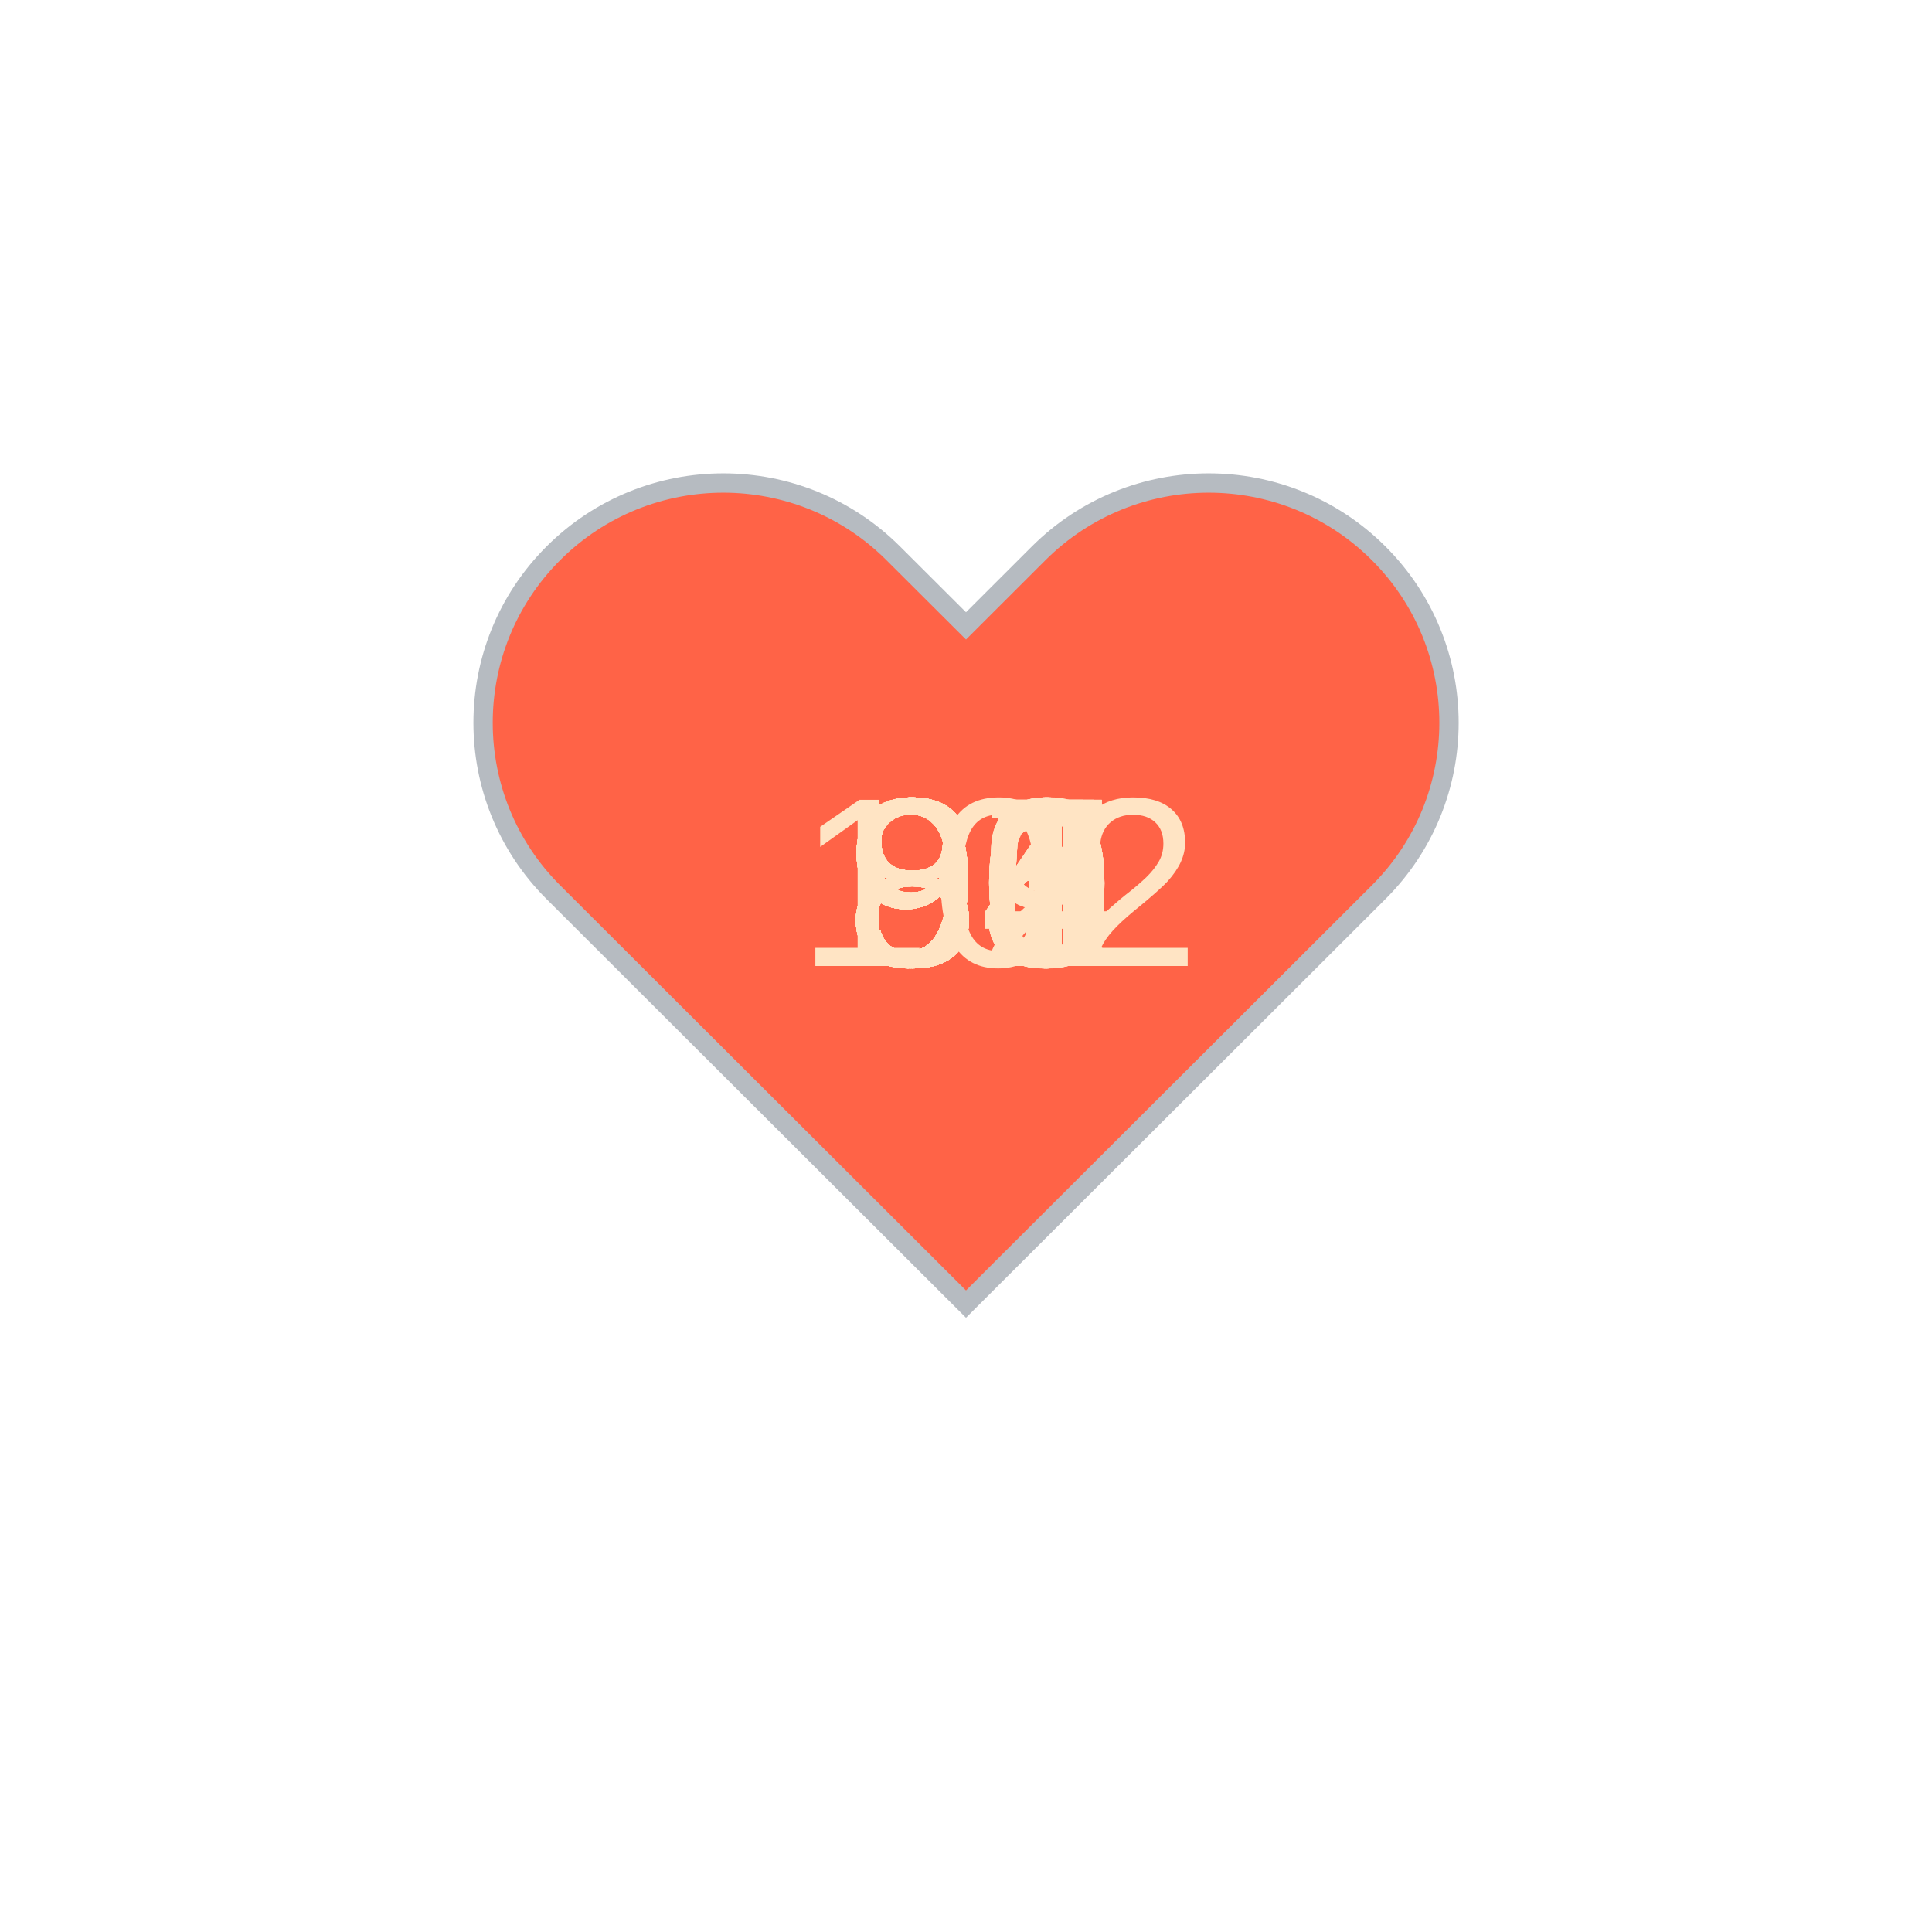
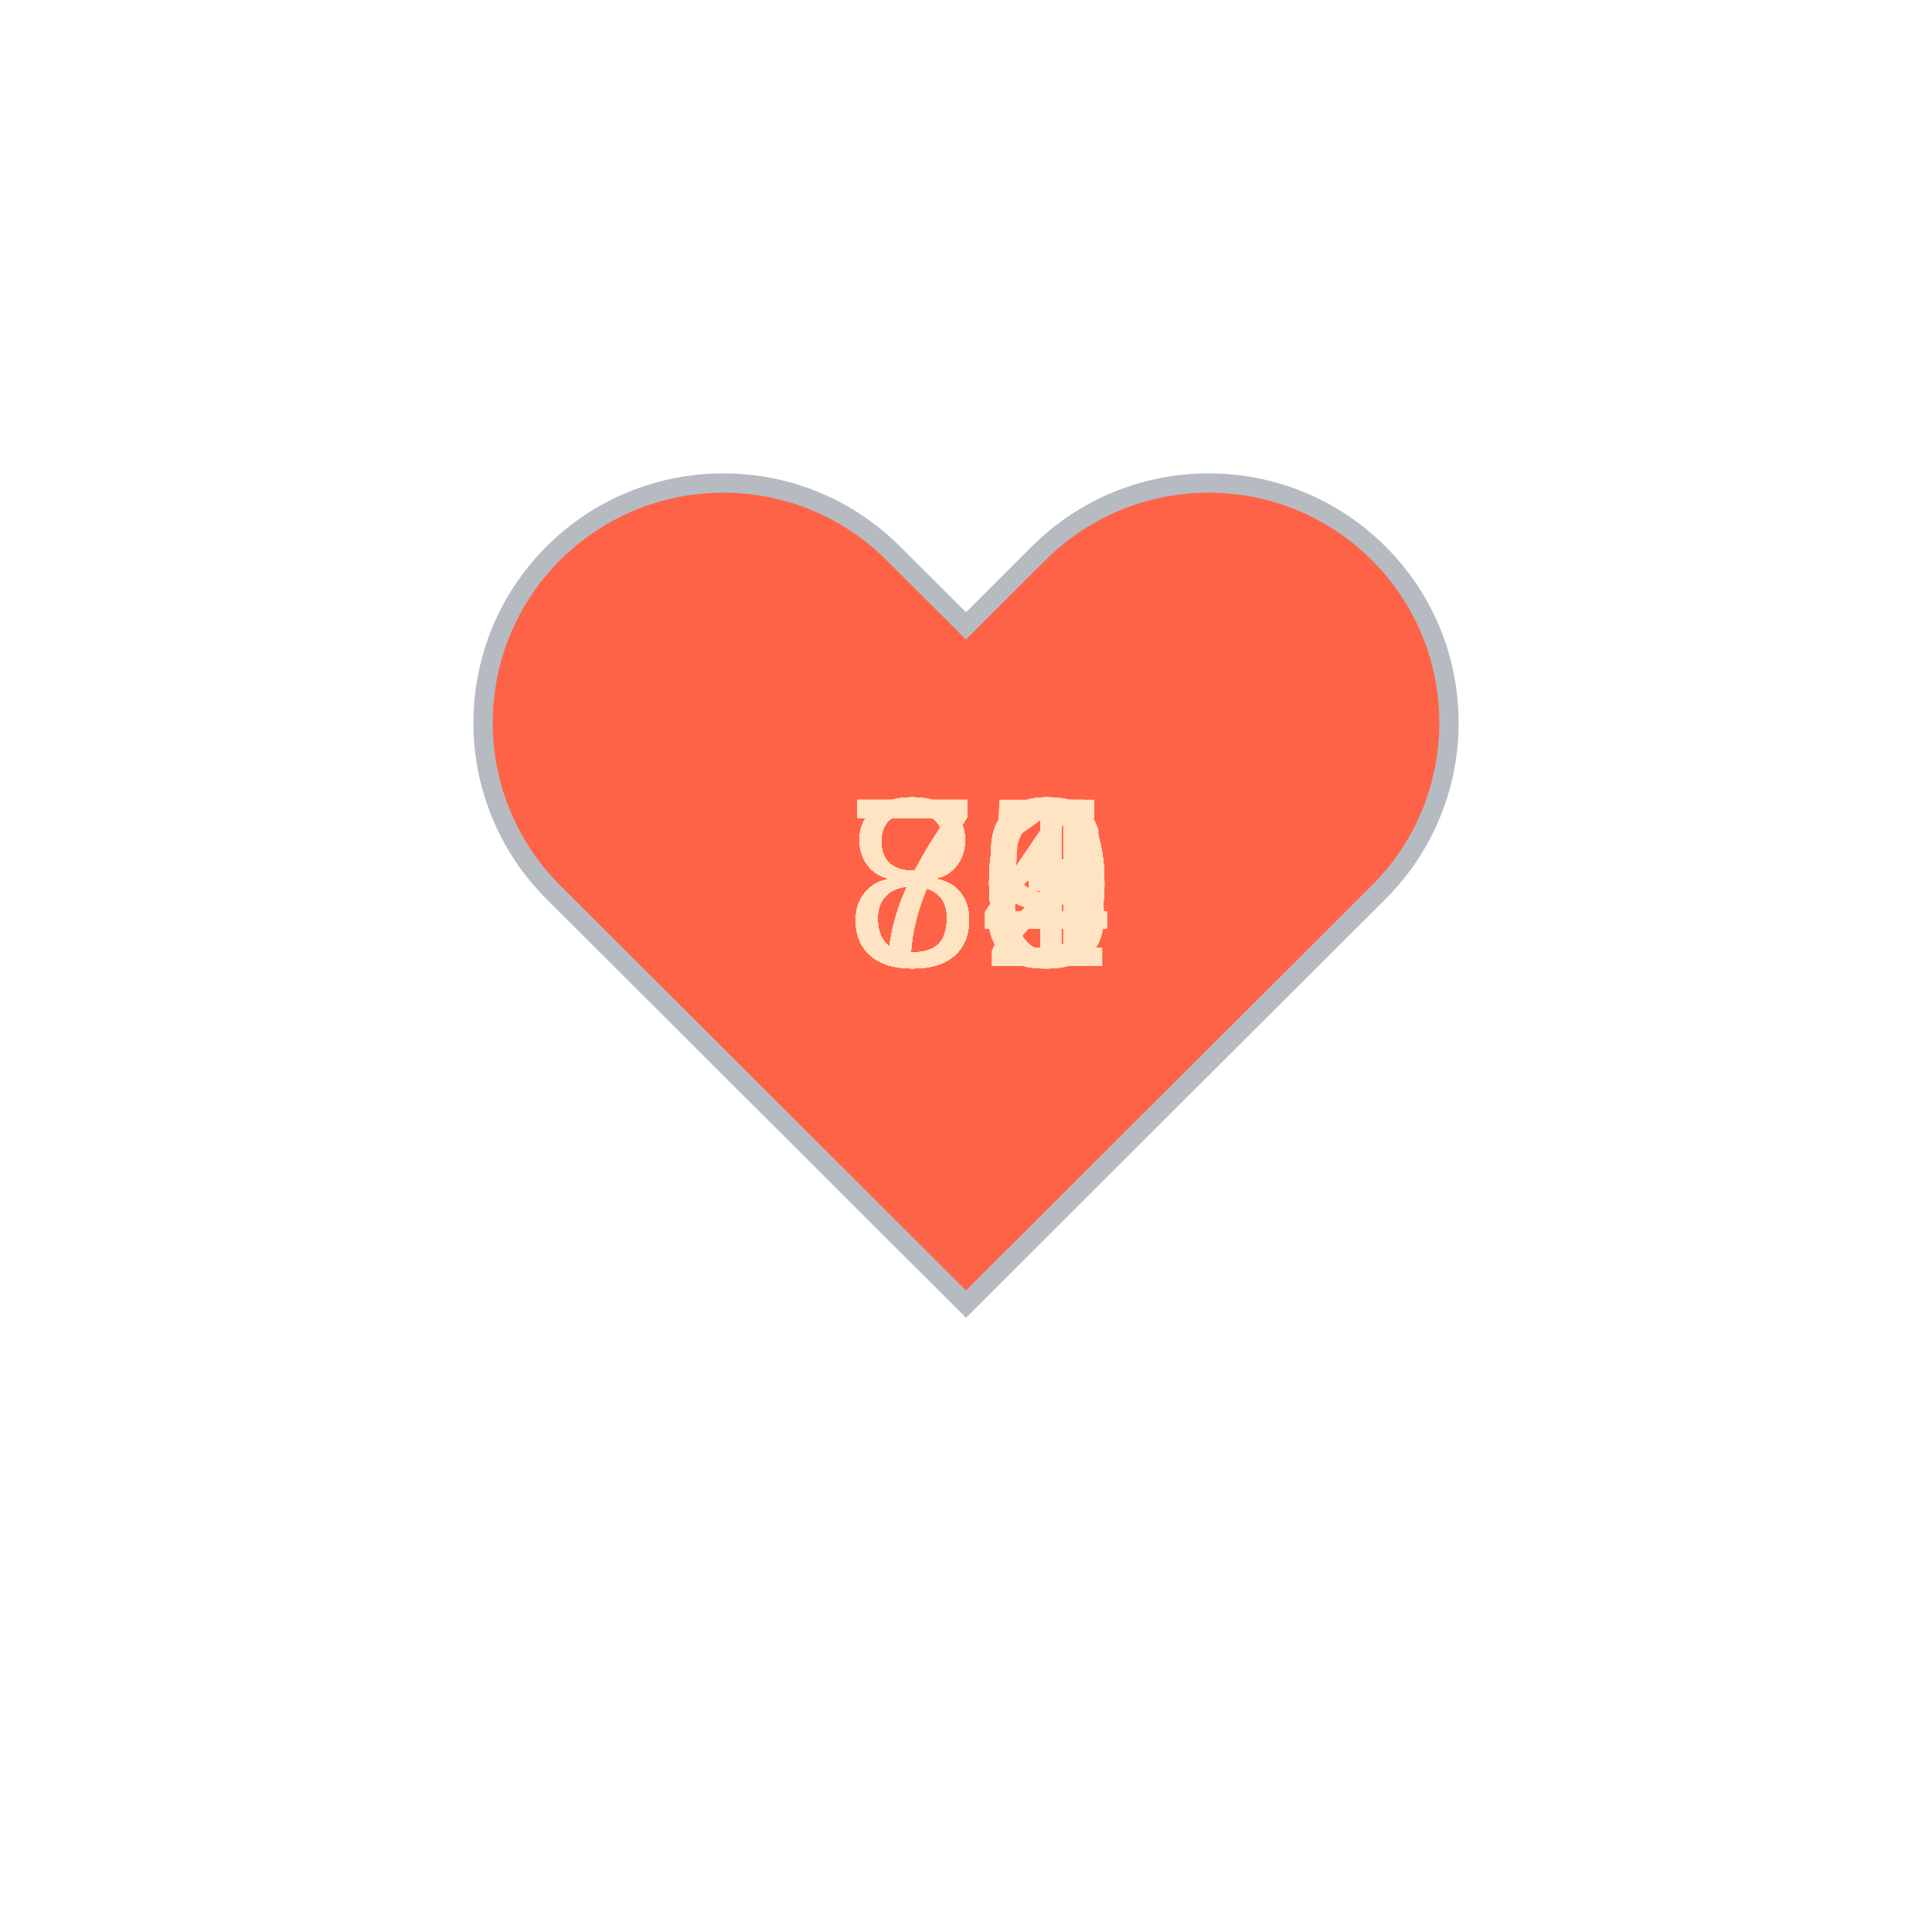
<svg xmlns="http://www.w3.org/2000/svg" baseProfile="full" height="150" version="1.1" viewBox="0,0,200,200" width="150">
  <defs />
  <g transform="translate(100 100)">
    <path d="M92.71,7.27L92.71,7.27c-9.71-9.69-25.46-9.69-35.18,0L50,14.79l-7.54-7.52C32.75-2.42,17-2.42,7.29,7.27v0 c-9.71,9.69-9.71,25.41,0,35.1L50,85l42.71-42.63C102.43,32.68,102.43,16.96,92.71,7.27z" fill="tomato" stroke="#B6BBC1" stroke-width="2" transform="translate(-50 -50)" />
    <animateTransform additive="sum" attributeName="transform" dur="1.2s" repeatCount="indefinite" type="scale" values="1; 1.5; 1.25; 1.5; 1.5; 1;" />
-     <text fill="bisque" style="font-size:25px; font-family:Arial" transform="translate(-12.5 0)">94<animate attributeName="visibility" dur="36.0s" keyTimes="0;0.03;0.07;0.1;0.13;0.17;0.2;0.23;0.27;0.3;0.33;0.37;0.4;0.43;0.47;0.5;0.53;0.57;0.6;0.63;0.67;0.7;0.73;0.77;0.8;0.83;0.87;0.9;0.93;0.97;1.0" repeatCount="indefinite" values="visible;hidden;hidden;hidden;hidden;hidden;hidden;hidden;hidden;hidden;hidden;hidden;hidden;hidden;hidden;hidden;hidden;hidden;hidden;hidden;hidden;hidden;hidden;hidden;hidden;hidden;hidden;hidden;hidden;hidden;hidden" />
+     <text fill="bisque" style="font-size:25px; font-family:Arial" transform="translate(-12.5 0)">74<animate attributeName="visibility" dur="36.0s" keyTimes="0;0.03;0.07;0.1;0.13;0.17;0.2;0.23;0.27;0.3;0.33;0.37;0.4;0.43;0.47;0.5;0.53;0.57;0.6;0.63;0.67;0.7;0.73;0.77;0.8;0.83;0.87;0.9;0.93;0.97;1.0" repeatCount="indefinite" values="visible;hidden;hidden;hidden;hidden;hidden;hidden;hidden;hidden;hidden;hidden;hidden;hidden;hidden;hidden;hidden;hidden;hidden;hidden;hidden;hidden;hidden;hidden;hidden;hidden;hidden;hidden;hidden;hidden;hidden;hidden" />
    </text>
-     <text fill="bisque" style="font-size:25px; font-family:Arial" transform="translate(-12.5 0)">96<animate attributeName="visibility" dur="36.0s" keyTimes="0;0.03;0.07;0.1;0.13;0.17;0.2;0.23;0.27;0.3;0.33;0.37;0.4;0.43;0.47;0.5;0.53;0.57;0.6;0.63;0.67;0.7;0.73;0.77;0.8;0.83;0.87;0.9;0.93;0.97;1.0" repeatCount="indefinite" values="hidden;visible;hidden;hidden;hidden;hidden;hidden;hidden;hidden;hidden;hidden;hidden;hidden;hidden;hidden;hidden;hidden;hidden;hidden;hidden;hidden;hidden;hidden;hidden;hidden;hidden;hidden;hidden;hidden;hidden;hidden" />
+     <text fill="bisque" style="font-size:25px; font-family:Arial" transform="translate(-12.5 0)">74<animate attributeName="visibility" dur="36.0s" keyTimes="0;0.03;0.07;0.1;0.13;0.17;0.2;0.23;0.27;0.3;0.33;0.37;0.4;0.43;0.47;0.5;0.53;0.57;0.6;0.63;0.67;0.7;0.73;0.77;0.8;0.83;0.87;0.9;0.93;0.97;1.0" repeatCount="indefinite" values="hidden;visible;hidden;hidden;hidden;hidden;hidden;hidden;hidden;hidden;hidden;hidden;hidden;hidden;hidden;hidden;hidden;hidden;hidden;hidden;hidden;hidden;hidden;hidden;hidden;hidden;hidden;hidden;hidden;hidden;hidden" />
    </text>
-     <text fill="bisque" style="font-size:25px; font-family:Arial" transform="translate(-12.5 0)">92<animate attributeName="visibility" dur="36.0s" keyTimes="0;0.03;0.07;0.1;0.13;0.17;0.2;0.23;0.27;0.3;0.33;0.37;0.4;0.43;0.47;0.5;0.53;0.57;0.6;0.63;0.67;0.7;0.73;0.77;0.8;0.83;0.87;0.9;0.93;0.97;1.0" repeatCount="indefinite" values="hidden;hidden;visible;hidden;hidden;hidden;hidden;hidden;hidden;hidden;hidden;hidden;hidden;hidden;hidden;hidden;hidden;hidden;hidden;hidden;hidden;hidden;hidden;hidden;hidden;hidden;hidden;hidden;hidden;hidden;hidden" />
+     <text fill="bisque" style="font-size:25px; font-family:Arial" transform="translate(-12.5 0)">84<animate attributeName="visibility" dur="36.0s" keyTimes="0;0.03;0.07;0.1;0.13;0.17;0.2;0.23;0.27;0.3;0.33;0.37;0.4;0.43;0.47;0.5;0.53;0.57;0.6;0.63;0.67;0.7;0.73;0.77;0.8;0.83;0.87;0.9;0.93;0.97;1.0" repeatCount="indefinite" values="hidden;hidden;visible;hidden;hidden;hidden;hidden;hidden;hidden;hidden;hidden;hidden;hidden;hidden;hidden;hidden;hidden;hidden;hidden;hidden;hidden;hidden;hidden;hidden;hidden;hidden;hidden;hidden;hidden;hidden;hidden" />
    </text>
-     <text fill="bisque" style="font-size:25px; font-family:Arial" transform="translate(-12.5 0)">97<animate attributeName="visibility" dur="36.0s" keyTimes="0;0.03;0.07;0.1;0.13;0.17;0.2;0.23;0.27;0.3;0.33;0.37;0.4;0.43;0.47;0.5;0.53;0.57;0.6;0.63;0.67;0.7;0.73;0.77;0.8;0.83;0.87;0.9;0.93;0.97;1.0" repeatCount="indefinite" values="hidden;hidden;hidden;visible;hidden;hidden;hidden;hidden;hidden;hidden;hidden;hidden;hidden;hidden;hidden;hidden;hidden;hidden;hidden;hidden;hidden;hidden;hidden;hidden;hidden;hidden;hidden;hidden;hidden;hidden;hidden" />
+     <text fill="bisque" style="font-size:25px; font-family:Arial" transform="translate(-12.5 0)">84<animate attributeName="visibility" dur="36.0s" keyTimes="0;0.03;0.07;0.1;0.13;0.17;0.2;0.23;0.27;0.3;0.33;0.37;0.4;0.43;0.47;0.5;0.53;0.57;0.6;0.63;0.67;0.7;0.73;0.77;0.8;0.83;0.87;0.9;0.93;0.97;1.0" repeatCount="indefinite" values="hidden;hidden;hidden;visible;hidden;hidden;hidden;hidden;hidden;hidden;hidden;hidden;hidden;hidden;hidden;hidden;hidden;hidden;hidden;hidden;hidden;hidden;hidden;hidden;hidden;hidden;hidden;hidden;hidden;hidden;hidden" />
    </text>
-     <text fill="bisque" style="font-size:25px; font-family:Arial" transform="translate(-12.5 0)">94<animate attributeName="visibility" dur="36.0s" keyTimes="0;0.03;0.07;0.1;0.13;0.17;0.2;0.23;0.27;0.3;0.33;0.37;0.4;0.43;0.47;0.5;0.53;0.57;0.6;0.63;0.67;0.7;0.73;0.77;0.8;0.83;0.87;0.9;0.93;0.97;1.0" repeatCount="indefinite" values="hidden;hidden;hidden;hidden;visible;hidden;hidden;hidden;hidden;hidden;hidden;hidden;hidden;hidden;hidden;hidden;hidden;hidden;hidden;hidden;hidden;hidden;hidden;hidden;hidden;hidden;hidden;hidden;hidden;hidden;hidden" />
+     <text fill="bisque" style="font-size:25px; font-family:Arial" transform="translate(-12.5 0)">80<animate attributeName="visibility" dur="36.0s" keyTimes="0;0.03;0.07;0.1;0.13;0.17;0.2;0.23;0.27;0.3;0.33;0.37;0.4;0.43;0.47;0.5;0.53;0.57;0.6;0.63;0.67;0.7;0.73;0.77;0.8;0.83;0.87;0.9;0.93;0.97;1.0" repeatCount="indefinite" values="hidden;hidden;hidden;hidden;visible;hidden;hidden;hidden;hidden;hidden;hidden;hidden;hidden;hidden;hidden;hidden;hidden;hidden;hidden;hidden;hidden;hidden;hidden;hidden;hidden;hidden;hidden;hidden;hidden;hidden;hidden" />
    </text>
-     <text fill="bisque" style="font-size:25px; font-family:Arial" transform="translate(-12.5 0)">95<animate attributeName="visibility" dur="36.0s" keyTimes="0;0.03;0.07;0.1;0.13;0.17;0.2;0.23;0.27;0.3;0.33;0.37;0.4;0.43;0.47;0.5;0.53;0.57;0.6;0.63;0.67;0.7;0.73;0.77;0.8;0.83;0.87;0.9;0.93;0.97;1.0" repeatCount="indefinite" values="hidden;hidden;hidden;hidden;hidden;visible;hidden;hidden;hidden;hidden;hidden;hidden;hidden;hidden;hidden;hidden;hidden;hidden;hidden;hidden;hidden;hidden;hidden;hidden;hidden;hidden;hidden;hidden;hidden;hidden;hidden" />
+     <text fill="bisque" style="font-size:25px; font-family:Arial" transform="translate(-12.5 0)">83<animate attributeName="visibility" dur="36.0s" keyTimes="0;0.03;0.07;0.1;0.13;0.17;0.2;0.23;0.27;0.3;0.33;0.37;0.4;0.43;0.47;0.5;0.53;0.57;0.6;0.63;0.67;0.7;0.73;0.77;0.8;0.83;0.87;0.9;0.93;0.97;1.0" repeatCount="indefinite" values="hidden;hidden;hidden;hidden;hidden;visible;hidden;hidden;hidden;hidden;hidden;hidden;hidden;hidden;hidden;hidden;hidden;hidden;hidden;hidden;hidden;hidden;hidden;hidden;hidden;hidden;hidden;hidden;hidden;hidden;hidden" />
    </text>
-     <text fill="bisque" style="font-size:25px; font-family:Arial" transform="translate(-12.5 0)">95<animate attributeName="visibility" dur="36.0s" keyTimes="0;0.03;0.07;0.1;0.13;0.17;0.2;0.23;0.27;0.3;0.33;0.37;0.4;0.43;0.47;0.5;0.53;0.57;0.6;0.63;0.67;0.7;0.73;0.77;0.8;0.83;0.87;0.9;0.93;0.97;1.0" repeatCount="indefinite" values="hidden;hidden;hidden;hidden;hidden;hidden;visible;hidden;hidden;hidden;hidden;hidden;hidden;hidden;hidden;hidden;hidden;hidden;hidden;hidden;hidden;hidden;hidden;hidden;hidden;hidden;hidden;hidden;hidden;hidden;hidden" />
+     <text fill="bisque" style="font-size:25px; font-family:Arial" transform="translate(-12.5 0)">80<animate attributeName="visibility" dur="36.0s" keyTimes="0;0.03;0.07;0.1;0.13;0.17;0.2;0.23;0.27;0.3;0.33;0.37;0.4;0.43;0.47;0.5;0.53;0.57;0.6;0.63;0.67;0.7;0.73;0.77;0.8;0.83;0.87;0.9;0.93;0.97;1.0" repeatCount="indefinite" values="hidden;hidden;hidden;hidden;hidden;hidden;visible;hidden;hidden;hidden;hidden;hidden;hidden;hidden;hidden;hidden;hidden;hidden;hidden;hidden;hidden;hidden;hidden;hidden;hidden;hidden;hidden;hidden;hidden;hidden;hidden" />
    </text>
-     <text fill="bisque" style="font-size:25px; font-family:Arial" transform="translate(-12.5 0)">90<animate attributeName="visibility" dur="36.0s" keyTimes="0;0.03;0.07;0.1;0.13;0.17;0.2;0.23;0.27;0.3;0.33;0.37;0.4;0.43;0.47;0.5;0.53;0.57;0.6;0.63;0.67;0.7;0.73;0.77;0.8;0.83;0.87;0.9;0.93;0.97;1.0" repeatCount="indefinite" values="hidden;hidden;hidden;hidden;hidden;hidden;hidden;visible;hidden;hidden;hidden;hidden;hidden;hidden;hidden;hidden;hidden;hidden;hidden;hidden;hidden;hidden;hidden;hidden;hidden;hidden;hidden;hidden;hidden;hidden;hidden" />
+     <text fill="bisque" style="font-size:25px; font-family:Arial" transform="translate(-12.5 0)">80<animate attributeName="visibility" dur="36.0s" keyTimes="0;0.03;0.07;0.1;0.13;0.17;0.2;0.23;0.27;0.3;0.33;0.37;0.4;0.43;0.47;0.5;0.53;0.57;0.6;0.63;0.67;0.7;0.73;0.77;0.8;0.83;0.87;0.9;0.93;0.97;1.0" repeatCount="indefinite" values="hidden;hidden;hidden;hidden;hidden;hidden;hidden;visible;hidden;hidden;hidden;hidden;hidden;hidden;hidden;hidden;hidden;hidden;hidden;hidden;hidden;hidden;hidden;hidden;hidden;hidden;hidden;hidden;hidden;hidden;hidden" />
    </text>
-     <text fill="bisque" style="font-size:25px; font-family:Arial" transform="translate(-12.5 0)">90<animate attributeName="visibility" dur="36.0s" keyTimes="0;0.03;0.07;0.1;0.13;0.17;0.2;0.23;0.27;0.3;0.33;0.37;0.4;0.43;0.47;0.5;0.53;0.57;0.6;0.63;0.67;0.7;0.73;0.77;0.8;0.83;0.87;0.9;0.93;0.97;1.0" repeatCount="indefinite" values="hidden;hidden;hidden;hidden;hidden;hidden;hidden;hidden;visible;hidden;hidden;hidden;hidden;hidden;hidden;hidden;hidden;hidden;hidden;hidden;hidden;hidden;hidden;hidden;hidden;hidden;hidden;hidden;hidden;hidden;hidden" />
+     <text fill="bisque" style="font-size:25px; font-family:Arial" transform="translate(-12.5 0)">79<animate attributeName="visibility" dur="36.0s" keyTimes="0;0.03;0.07;0.1;0.13;0.17;0.2;0.23;0.27;0.3;0.33;0.37;0.4;0.43;0.47;0.5;0.53;0.57;0.6;0.63;0.67;0.7;0.73;0.77;0.8;0.83;0.87;0.9;0.93;0.97;1.0" repeatCount="indefinite" values="hidden;hidden;hidden;hidden;hidden;hidden;hidden;hidden;visible;hidden;hidden;hidden;hidden;hidden;hidden;hidden;hidden;hidden;hidden;hidden;hidden;hidden;hidden;hidden;hidden;hidden;hidden;hidden;hidden;hidden;hidden" />
    </text>
-     <text fill="bisque" style="font-size:25px; font-family:Arial" transform="translate(-12.5 0)">89<animate attributeName="visibility" dur="36.0s" keyTimes="0;0.03;0.07;0.1;0.13;0.17;0.2;0.23;0.27;0.3;0.33;0.37;0.4;0.43;0.47;0.5;0.53;0.57;0.6;0.63;0.67;0.7;0.73;0.77;0.8;0.83;0.87;0.9;0.93;0.97;1.0" repeatCount="indefinite" values="hidden;hidden;hidden;hidden;hidden;hidden;hidden;hidden;hidden;visible;hidden;hidden;hidden;hidden;hidden;hidden;hidden;hidden;hidden;hidden;hidden;hidden;hidden;hidden;hidden;hidden;hidden;hidden;hidden;hidden;hidden" />
+     <text fill="bisque" style="font-size:25px; font-family:Arial" transform="translate(-12.5 0)">85<animate attributeName="visibility" dur="36.0s" keyTimes="0;0.03;0.07;0.1;0.13;0.17;0.2;0.23;0.27;0.3;0.33;0.37;0.4;0.43;0.47;0.5;0.53;0.57;0.6;0.63;0.67;0.7;0.73;0.77;0.8;0.83;0.87;0.9;0.93;0.97;1.0" repeatCount="indefinite" values="hidden;hidden;hidden;hidden;hidden;hidden;hidden;hidden;hidden;visible;hidden;hidden;hidden;hidden;hidden;hidden;hidden;hidden;hidden;hidden;hidden;hidden;hidden;hidden;hidden;hidden;hidden;hidden;hidden;hidden;hidden" />
    </text>
-     <text fill="bisque" style="font-size:25px; font-family:Arial" transform="translate(-12.5 0)">87<animate attributeName="visibility" dur="36.0s" keyTimes="0;0.03;0.07;0.1;0.13;0.17;0.2;0.23;0.27;0.3;0.33;0.37;0.4;0.43;0.47;0.5;0.53;0.57;0.6;0.63;0.67;0.7;0.73;0.77;0.8;0.83;0.87;0.9;0.93;0.97;1.0" repeatCount="indefinite" values="hidden;hidden;hidden;hidden;hidden;hidden;hidden;hidden;hidden;hidden;visible;hidden;hidden;hidden;hidden;hidden;hidden;hidden;hidden;hidden;hidden;hidden;hidden;hidden;hidden;hidden;hidden;hidden;hidden;hidden;hidden" />
+     <text fill="bisque" style="font-size:25px; font-family:Arial" transform="translate(-12.5 0)">84<animate attributeName="visibility" dur="36.0s" keyTimes="0;0.03;0.07;0.1;0.13;0.17;0.2;0.23;0.27;0.3;0.33;0.37;0.4;0.43;0.47;0.5;0.53;0.57;0.6;0.63;0.67;0.7;0.73;0.77;0.8;0.83;0.87;0.9;0.93;0.97;1.0" repeatCount="indefinite" values="hidden;hidden;hidden;hidden;hidden;hidden;hidden;hidden;hidden;hidden;visible;hidden;hidden;hidden;hidden;hidden;hidden;hidden;hidden;hidden;hidden;hidden;hidden;hidden;hidden;hidden;hidden;hidden;hidden;hidden;hidden" />
    </text>
-     <text fill="bisque" style="font-size:25px; font-family:Arial" transform="translate(-12.5 0)">91<animate attributeName="visibility" dur="36.0s" keyTimes="0;0.03;0.07;0.1;0.13;0.17;0.2;0.23;0.27;0.3;0.33;0.37;0.4;0.43;0.47;0.5;0.53;0.57;0.6;0.63;0.67;0.7;0.73;0.77;0.8;0.83;0.87;0.9;0.93;0.97;1.0" repeatCount="indefinite" values="hidden;hidden;hidden;hidden;hidden;hidden;hidden;hidden;hidden;hidden;hidden;visible;hidden;hidden;hidden;hidden;hidden;hidden;hidden;hidden;hidden;hidden;hidden;hidden;hidden;hidden;hidden;hidden;hidden;hidden;hidden" />
+     <text fill="bisque" style="font-size:25px; font-family:Arial" transform="translate(-12.5 0)">84<animate attributeName="visibility" dur="36.0s" keyTimes="0;0.03;0.07;0.1;0.13;0.17;0.2;0.23;0.27;0.3;0.33;0.37;0.4;0.43;0.47;0.5;0.53;0.57;0.6;0.63;0.67;0.7;0.73;0.77;0.8;0.83;0.87;0.9;0.93;0.97;1.0" repeatCount="indefinite" values="hidden;hidden;hidden;hidden;hidden;hidden;hidden;hidden;hidden;hidden;hidden;visible;hidden;hidden;hidden;hidden;hidden;hidden;hidden;hidden;hidden;hidden;hidden;hidden;hidden;hidden;hidden;hidden;hidden;hidden;hidden" />
    </text>
-     <text fill="bisque" style="font-size:25px; font-family:Arial" transform="translate(-12.5 0)">90<animate attributeName="visibility" dur="36.0s" keyTimes="0;0.03;0.07;0.1;0.13;0.17;0.2;0.23;0.27;0.3;0.33;0.37;0.4;0.43;0.47;0.5;0.53;0.57;0.6;0.63;0.67;0.7;0.73;0.77;0.8;0.83;0.87;0.9;0.93;0.97;1.0" repeatCount="indefinite" values="hidden;hidden;hidden;hidden;hidden;hidden;hidden;hidden;hidden;hidden;hidden;hidden;visible;hidden;hidden;hidden;hidden;hidden;hidden;hidden;hidden;hidden;hidden;hidden;hidden;hidden;hidden;hidden;hidden;hidden;hidden" />
+     <text fill="bisque" style="font-size:25px; font-family:Arial" transform="translate(-12.5 0)">83<animate attributeName="visibility" dur="36.0s" keyTimes="0;0.03;0.07;0.1;0.13;0.17;0.2;0.23;0.27;0.3;0.33;0.37;0.4;0.43;0.47;0.5;0.53;0.57;0.6;0.63;0.67;0.7;0.73;0.77;0.8;0.83;0.87;0.9;0.93;0.97;1.0" repeatCount="indefinite" values="hidden;hidden;hidden;hidden;hidden;hidden;hidden;hidden;hidden;hidden;hidden;hidden;visible;hidden;hidden;hidden;hidden;hidden;hidden;hidden;hidden;hidden;hidden;hidden;hidden;hidden;hidden;hidden;hidden;hidden;hidden" />
    </text>
-     <text fill="bisque" style="font-size:25px; font-family:Arial" transform="translate(-12.5 0)">87<animate attributeName="visibility" dur="36.0s" keyTimes="0;0.03;0.07;0.1;0.13;0.17;0.2;0.23;0.27;0.3;0.33;0.37;0.4;0.43;0.47;0.5;0.53;0.57;0.6;0.63;0.67;0.7;0.73;0.77;0.8;0.83;0.87;0.9;0.93;0.97;1.0" repeatCount="indefinite" values="hidden;hidden;hidden;hidden;hidden;hidden;hidden;hidden;hidden;hidden;hidden;hidden;hidden;visible;hidden;hidden;hidden;hidden;hidden;hidden;hidden;hidden;hidden;hidden;hidden;hidden;hidden;hidden;hidden;hidden;hidden" />
+     <text fill="bisque" style="font-size:25px; font-family:Arial" transform="translate(-12.5 0)">86<animate attributeName="visibility" dur="36.0s" keyTimes="0;0.03;0.07;0.1;0.13;0.17;0.2;0.23;0.27;0.3;0.33;0.37;0.4;0.43;0.47;0.5;0.53;0.57;0.6;0.63;0.67;0.7;0.73;0.77;0.8;0.83;0.87;0.9;0.93;0.97;1.0" repeatCount="indefinite" values="hidden;hidden;hidden;hidden;hidden;hidden;hidden;hidden;hidden;hidden;hidden;hidden;hidden;visible;hidden;hidden;hidden;hidden;hidden;hidden;hidden;hidden;hidden;hidden;hidden;hidden;hidden;hidden;hidden;hidden;hidden" />
    </text>
-     <text fill="bisque" style="font-size:25px; font-family:Arial" transform="translate(-12.5 0)">89<animate attributeName="visibility" dur="36.0s" keyTimes="0;0.03;0.07;0.1;0.13;0.17;0.2;0.23;0.27;0.3;0.33;0.37;0.4;0.43;0.47;0.5;0.53;0.57;0.6;0.63;0.67;0.7;0.73;0.77;0.8;0.83;0.87;0.9;0.93;0.97;1.0" repeatCount="indefinite" values="hidden;hidden;hidden;hidden;hidden;hidden;hidden;hidden;hidden;hidden;hidden;hidden;hidden;hidden;visible;hidden;hidden;hidden;hidden;hidden;hidden;hidden;hidden;hidden;hidden;hidden;hidden;hidden;hidden;hidden;hidden" />
+     <text fill="bisque" style="font-size:25px; font-family:Arial" transform="translate(-12.5 0)">83<animate attributeName="visibility" dur="36.0s" keyTimes="0;0.03;0.07;0.1;0.13;0.17;0.2;0.23;0.27;0.3;0.33;0.37;0.4;0.43;0.47;0.5;0.53;0.57;0.6;0.63;0.67;0.7;0.73;0.77;0.8;0.83;0.87;0.9;0.93;0.97;1.0" repeatCount="indefinite" values="hidden;hidden;hidden;hidden;hidden;hidden;hidden;hidden;hidden;hidden;hidden;hidden;hidden;hidden;visible;hidden;hidden;hidden;hidden;hidden;hidden;hidden;hidden;hidden;hidden;hidden;hidden;hidden;hidden;hidden;hidden" />
    </text>
-     <text fill="bisque" style="font-size:25px; font-family:Arial" transform="translate(-12.5 0)">85<animate attributeName="visibility" dur="36.0s" keyTimes="0;0.03;0.07;0.1;0.13;0.17;0.2;0.23;0.27;0.3;0.33;0.37;0.4;0.43;0.47;0.5;0.53;0.57;0.6;0.63;0.67;0.7;0.73;0.77;0.8;0.83;0.87;0.9;0.93;0.97;1.0" repeatCount="indefinite" values="hidden;hidden;hidden;hidden;hidden;hidden;hidden;hidden;hidden;hidden;hidden;hidden;hidden;hidden;hidden;visible;hidden;hidden;hidden;hidden;hidden;hidden;hidden;hidden;hidden;hidden;hidden;hidden;hidden;hidden;hidden" />
+     <text fill="bisque" style="font-size:25px; font-family:Arial" transform="translate(-12.5 0)">84<animate attributeName="visibility" dur="36.0s" keyTimes="0;0.03;0.07;0.1;0.13;0.17;0.2;0.23;0.27;0.3;0.33;0.37;0.4;0.43;0.47;0.5;0.53;0.57;0.6;0.63;0.67;0.7;0.73;0.77;0.8;0.83;0.87;0.9;0.93;0.97;1.0" repeatCount="indefinite" values="hidden;hidden;hidden;hidden;hidden;hidden;hidden;hidden;hidden;hidden;hidden;hidden;hidden;hidden;hidden;visible;hidden;hidden;hidden;hidden;hidden;hidden;hidden;hidden;hidden;hidden;hidden;hidden;hidden;hidden;hidden" />
    </text>
-     <text fill="bisque" style="font-size:25px; font-family:Arial" transform="translate(-12.5 0)">84<animate attributeName="visibility" dur="36.0s" keyTimes="0;0.03;0.07;0.1;0.13;0.17;0.2;0.23;0.27;0.3;0.33;0.37;0.4;0.43;0.47;0.5;0.53;0.57;0.6;0.63;0.67;0.7;0.73;0.77;0.8;0.83;0.87;0.9;0.93;0.97;1.0" repeatCount="indefinite" values="hidden;hidden;hidden;hidden;hidden;hidden;hidden;hidden;hidden;hidden;hidden;hidden;hidden;hidden;hidden;hidden;visible;hidden;hidden;hidden;hidden;hidden;hidden;hidden;hidden;hidden;hidden;hidden;hidden;hidden;hidden" />
+     <text fill="bisque" style="font-size:25px; font-family:Arial" transform="translate(-12.5 0)">85<animate attributeName="visibility" dur="36.0s" keyTimes="0;0.03;0.07;0.1;0.13;0.17;0.2;0.23;0.27;0.3;0.33;0.37;0.4;0.43;0.47;0.5;0.53;0.57;0.6;0.63;0.67;0.7;0.73;0.77;0.8;0.83;0.87;0.9;0.93;0.97;1.0" repeatCount="indefinite" values="hidden;hidden;hidden;hidden;hidden;hidden;hidden;hidden;hidden;hidden;hidden;hidden;hidden;hidden;hidden;hidden;visible;hidden;hidden;hidden;hidden;hidden;hidden;hidden;hidden;hidden;hidden;hidden;hidden;hidden;hidden" />
    </text>
-     <text fill="bisque" style="font-size:25px; font-family:Arial" transform="translate(-12.5 0)">87<animate attributeName="visibility" dur="36.0s" keyTimes="0;0.03;0.07;0.1;0.13;0.17;0.2;0.23;0.27;0.3;0.33;0.37;0.4;0.43;0.47;0.5;0.53;0.57;0.6;0.63;0.67;0.7;0.73;0.77;0.8;0.83;0.87;0.9;0.93;0.97;1.0" repeatCount="indefinite" values="hidden;hidden;hidden;hidden;hidden;hidden;hidden;hidden;hidden;hidden;hidden;hidden;hidden;hidden;hidden;hidden;hidden;visible;hidden;hidden;hidden;hidden;hidden;hidden;hidden;hidden;hidden;hidden;hidden;hidden;hidden" />
+     <text fill="bisque" style="font-size:25px; font-family:Arial" transform="translate(-12.5 0)">80<animate attributeName="visibility" dur="36.0s" keyTimes="0;0.03;0.07;0.1;0.13;0.17;0.2;0.23;0.27;0.3;0.33;0.37;0.4;0.43;0.47;0.5;0.53;0.57;0.6;0.63;0.67;0.7;0.73;0.77;0.8;0.83;0.87;0.9;0.93;0.97;1.0" repeatCount="indefinite" values="hidden;hidden;hidden;hidden;hidden;hidden;hidden;hidden;hidden;hidden;hidden;hidden;hidden;hidden;hidden;hidden;hidden;visible;hidden;hidden;hidden;hidden;hidden;hidden;hidden;hidden;hidden;hidden;hidden;hidden;hidden" />
    </text>
-     <text fill="bisque" style="font-size:25px; font-family:Arial" transform="translate(-12.5 0)">83<animate attributeName="visibility" dur="36.0s" keyTimes="0;0.03;0.07;0.1;0.13;0.17;0.2;0.23;0.27;0.3;0.33;0.37;0.4;0.43;0.47;0.5;0.53;0.57;0.6;0.63;0.67;0.7;0.73;0.77;0.8;0.83;0.87;0.9;0.93;0.97;1.0" repeatCount="indefinite" values="hidden;hidden;hidden;hidden;hidden;hidden;hidden;hidden;hidden;hidden;hidden;hidden;hidden;hidden;hidden;hidden;hidden;hidden;visible;hidden;hidden;hidden;hidden;hidden;hidden;hidden;hidden;hidden;hidden;hidden;hidden" />
+     <text fill="bisque" style="font-size:25px; font-family:Arial" transform="translate(-12.5 0)">80<animate attributeName="visibility" dur="36.0s" keyTimes="0;0.03;0.07;0.1;0.13;0.17;0.2;0.23;0.27;0.3;0.33;0.37;0.4;0.43;0.47;0.5;0.53;0.57;0.6;0.63;0.67;0.7;0.73;0.77;0.8;0.83;0.87;0.9;0.93;0.97;1.0" repeatCount="indefinite" values="hidden;hidden;hidden;hidden;hidden;hidden;hidden;hidden;hidden;hidden;hidden;hidden;hidden;hidden;hidden;hidden;hidden;hidden;visible;hidden;hidden;hidden;hidden;hidden;hidden;hidden;hidden;hidden;hidden;hidden;hidden" />
    </text>
-     <text fill="bisque" style="font-size:25px; font-family:Arial" transform="translate(-12.5 0)">83<animate attributeName="visibility" dur="36.0s" keyTimes="0;0.03;0.07;0.1;0.13;0.17;0.2;0.23;0.27;0.3;0.33;0.37;0.4;0.43;0.47;0.5;0.53;0.57;0.6;0.63;0.67;0.7;0.73;0.77;0.8;0.83;0.87;0.9;0.93;0.97;1.0" repeatCount="indefinite" values="hidden;hidden;hidden;hidden;hidden;hidden;hidden;hidden;hidden;hidden;hidden;hidden;hidden;hidden;hidden;hidden;hidden;hidden;hidden;visible;hidden;hidden;hidden;hidden;hidden;hidden;hidden;hidden;hidden;hidden;hidden" />
+     <text fill="bisque" style="font-size:25px; font-family:Arial" transform="translate(-12.5 0)">80<animate attributeName="visibility" dur="36.0s" keyTimes="0;0.03;0.07;0.1;0.13;0.17;0.2;0.23;0.27;0.3;0.33;0.37;0.4;0.43;0.47;0.5;0.53;0.57;0.6;0.63;0.67;0.7;0.73;0.77;0.8;0.83;0.87;0.9;0.93;0.97;1.0" repeatCount="indefinite" values="hidden;hidden;hidden;hidden;hidden;hidden;hidden;hidden;hidden;hidden;hidden;hidden;hidden;hidden;hidden;hidden;hidden;hidden;hidden;visible;hidden;hidden;hidden;hidden;hidden;hidden;hidden;hidden;hidden;hidden;hidden" />
    </text>
-     <text fill="bisque" style="font-size:25px; font-family:Arial" transform="translate(-12.5 0)">85<animate attributeName="visibility" dur="36.0s" keyTimes="0;0.03;0.07;0.1;0.13;0.17;0.2;0.23;0.27;0.3;0.33;0.37;0.4;0.43;0.47;0.5;0.53;0.57;0.6;0.63;0.67;0.7;0.73;0.77;0.8;0.83;0.87;0.9;0.93;0.97;1.0" repeatCount="indefinite" values="hidden;hidden;hidden;hidden;hidden;hidden;hidden;hidden;hidden;hidden;hidden;hidden;hidden;hidden;hidden;hidden;hidden;hidden;hidden;hidden;visible;hidden;hidden;hidden;hidden;hidden;hidden;hidden;hidden;hidden;hidden" />
+     <text fill="bisque" style="font-size:25px; font-family:Arial" transform="translate(-12.5 0)">80<animate attributeName="visibility" dur="36.0s" keyTimes="0;0.03;0.07;0.1;0.13;0.17;0.2;0.23;0.27;0.3;0.33;0.37;0.4;0.43;0.47;0.5;0.53;0.57;0.6;0.63;0.67;0.7;0.73;0.77;0.8;0.83;0.87;0.9;0.93;0.97;1.0" repeatCount="indefinite" values="hidden;hidden;hidden;hidden;hidden;hidden;hidden;hidden;hidden;hidden;hidden;hidden;hidden;hidden;hidden;hidden;hidden;hidden;hidden;hidden;visible;hidden;hidden;hidden;hidden;hidden;hidden;hidden;hidden;hidden;hidden" />
    </text>
-     <text fill="bisque" style="font-size:25px; font-family:Arial" transform="translate(-12.5 0)">84<animate attributeName="visibility" dur="36.0s" keyTimes="0;0.03;0.07;0.1;0.13;0.17;0.2;0.23;0.27;0.3;0.33;0.37;0.4;0.43;0.47;0.5;0.53;0.57;0.6;0.63;0.67;0.7;0.73;0.77;0.8;0.83;0.87;0.9;0.93;0.97;1.0" repeatCount="indefinite" values="hidden;hidden;hidden;hidden;hidden;hidden;hidden;hidden;hidden;hidden;hidden;hidden;hidden;hidden;hidden;hidden;hidden;hidden;hidden;hidden;hidden;visible;hidden;hidden;hidden;hidden;hidden;hidden;hidden;hidden;hidden" />
+     <text fill="bisque" style="font-size:25px; font-family:Arial" transform="translate(-12.5 0)">79<animate attributeName="visibility" dur="36.0s" keyTimes="0;0.03;0.07;0.1;0.13;0.17;0.2;0.23;0.27;0.3;0.33;0.37;0.4;0.43;0.47;0.5;0.53;0.57;0.6;0.63;0.67;0.7;0.73;0.77;0.8;0.83;0.87;0.9;0.93;0.97;1.0" repeatCount="indefinite" values="hidden;hidden;hidden;hidden;hidden;hidden;hidden;hidden;hidden;hidden;hidden;hidden;hidden;hidden;hidden;hidden;hidden;hidden;hidden;hidden;hidden;visible;hidden;hidden;hidden;hidden;hidden;hidden;hidden;hidden;hidden" />
    </text>
-     <text fill="bisque" style="font-size:25px; font-family:Arial" transform="translate(-12.5 0)">85<animate attributeName="visibility" dur="36.0s" keyTimes="0;0.03;0.07;0.1;0.13;0.17;0.2;0.23;0.27;0.3;0.33;0.37;0.4;0.43;0.47;0.5;0.53;0.57;0.6;0.63;0.67;0.7;0.73;0.77;0.8;0.83;0.87;0.9;0.93;0.97;1.0" repeatCount="indefinite" values="hidden;hidden;hidden;hidden;hidden;hidden;hidden;hidden;hidden;hidden;hidden;hidden;hidden;hidden;hidden;hidden;hidden;hidden;hidden;hidden;hidden;hidden;visible;hidden;hidden;hidden;hidden;hidden;hidden;hidden;hidden" />
+     <text fill="bisque" style="font-size:25px; font-family:Arial" transform="translate(-12.5 0)">80<animate attributeName="visibility" dur="36.0s" keyTimes="0;0.03;0.07;0.1;0.13;0.17;0.2;0.23;0.27;0.3;0.33;0.37;0.4;0.43;0.47;0.5;0.53;0.57;0.6;0.63;0.67;0.7;0.73;0.77;0.8;0.83;0.87;0.9;0.93;0.97;1.0" repeatCount="indefinite" values="hidden;hidden;hidden;hidden;hidden;hidden;hidden;hidden;hidden;hidden;hidden;hidden;hidden;hidden;hidden;hidden;hidden;hidden;hidden;hidden;hidden;hidden;visible;hidden;hidden;hidden;hidden;hidden;hidden;hidden;hidden" />
    </text>
-     <text fill="bisque" style="font-size:25px; font-family:Arial" transform="translate(-17.5 0)">102<animate attributeName="visibility" dur="36.0s" keyTimes="0;0.03;0.07;0.1;0.13;0.17;0.2;0.23;0.27;0.3;0.33;0.37;0.4;0.43;0.47;0.5;0.53;0.57;0.6;0.63;0.67;0.7;0.73;0.77;0.8;0.83;0.87;0.9;0.93;0.97;1.0" repeatCount="indefinite" values="hidden;hidden;hidden;hidden;hidden;hidden;hidden;hidden;hidden;hidden;hidden;hidden;hidden;hidden;hidden;hidden;hidden;hidden;hidden;hidden;hidden;hidden;hidden;visible;hidden;hidden;hidden;hidden;hidden;hidden;hidden" />
+     <text fill="bisque" style="font-size:25px; font-family:Arial" transform="translate(-12.5 0)">79<animate attributeName="visibility" dur="36.0s" keyTimes="0;0.03;0.07;0.1;0.13;0.17;0.2;0.23;0.27;0.3;0.33;0.37;0.4;0.43;0.47;0.5;0.53;0.57;0.6;0.63;0.67;0.7;0.73;0.77;0.8;0.83;0.87;0.9;0.93;0.97;1.0" repeatCount="indefinite" values="hidden;hidden;hidden;hidden;hidden;hidden;hidden;hidden;hidden;hidden;hidden;hidden;hidden;hidden;hidden;hidden;hidden;hidden;hidden;hidden;hidden;hidden;hidden;visible;hidden;hidden;hidden;hidden;hidden;hidden;hidden" />
    </text>
-     <text fill="bisque" style="font-size:25px; font-family:Arial" transform="translate(-12.5 0)">91<animate attributeName="visibility" dur="36.0s" keyTimes="0;0.03;0.07;0.1;0.13;0.17;0.2;0.23;0.27;0.3;0.33;0.37;0.4;0.43;0.47;0.5;0.53;0.57;0.6;0.63;0.67;0.7;0.73;0.77;0.8;0.83;0.87;0.9;0.93;0.97;1.0" repeatCount="indefinite" values="hidden;hidden;hidden;hidden;hidden;hidden;hidden;hidden;hidden;hidden;hidden;hidden;hidden;hidden;hidden;hidden;hidden;hidden;hidden;hidden;hidden;hidden;hidden;hidden;visible;hidden;hidden;hidden;hidden;hidden;hidden" />
+     <text fill="bisque" style="font-size:25px; font-family:Arial" transform="translate(-12.5 0)">79<animate attributeName="visibility" dur="36.0s" keyTimes="0;0.03;0.07;0.1;0.13;0.17;0.2;0.23;0.27;0.3;0.33;0.37;0.4;0.43;0.47;0.5;0.53;0.57;0.6;0.63;0.67;0.7;0.73;0.77;0.8;0.83;0.87;0.9;0.93;0.97;1.0" repeatCount="indefinite" values="hidden;hidden;hidden;hidden;hidden;hidden;hidden;hidden;hidden;hidden;hidden;hidden;hidden;hidden;hidden;hidden;hidden;hidden;hidden;hidden;hidden;hidden;hidden;hidden;visible;hidden;hidden;hidden;hidden;hidden;hidden" />
    </text>
-     <text fill="bisque" style="font-size:25px; font-family:Arial" transform="translate(-12.5 0)">81<animate attributeName="visibility" dur="36.0s" keyTimes="0;0.03;0.07;0.1;0.13;0.17;0.2;0.23;0.27;0.3;0.33;0.37;0.4;0.43;0.47;0.5;0.53;0.57;0.6;0.63;0.67;0.7;0.73;0.77;0.8;0.83;0.87;0.9;0.93;0.97;1.0" repeatCount="indefinite" values="hidden;hidden;hidden;hidden;hidden;hidden;hidden;hidden;hidden;hidden;hidden;hidden;hidden;hidden;hidden;hidden;hidden;hidden;hidden;hidden;hidden;hidden;hidden;hidden;hidden;visible;hidden;hidden;hidden;hidden;hidden" />
+     <text fill="bisque" style="font-size:25px; font-family:Arial" transform="translate(-12.5 0)">80<animate attributeName="visibility" dur="36.0s" keyTimes="0;0.03;0.07;0.1;0.13;0.17;0.2;0.23;0.27;0.3;0.33;0.37;0.4;0.43;0.47;0.5;0.53;0.57;0.6;0.63;0.67;0.7;0.73;0.77;0.8;0.83;0.87;0.9;0.93;0.97;1.0" repeatCount="indefinite" values="hidden;hidden;hidden;hidden;hidden;hidden;hidden;hidden;hidden;hidden;hidden;hidden;hidden;hidden;hidden;hidden;hidden;hidden;hidden;hidden;hidden;hidden;hidden;hidden;hidden;visible;hidden;hidden;hidden;hidden;hidden" />
    </text>
-     <text fill="bisque" style="font-size:25px; font-family:Arial" transform="translate(-12.5 0)">90<animate attributeName="visibility" dur="36.0s" keyTimes="0;0.03;0.07;0.1;0.13;0.17;0.2;0.23;0.27;0.3;0.33;0.37;0.4;0.43;0.47;0.5;0.53;0.57;0.6;0.63;0.67;0.7;0.73;0.77;0.8;0.83;0.87;0.9;0.93;0.97;1.0" repeatCount="indefinite" values="hidden;hidden;hidden;hidden;hidden;hidden;hidden;hidden;hidden;hidden;hidden;hidden;hidden;hidden;hidden;hidden;hidden;hidden;hidden;hidden;hidden;hidden;hidden;hidden;hidden;hidden;visible;hidden;hidden;hidden;hidden" />
+     <text fill="bisque" style="font-size:25px; font-family:Arial" transform="translate(-12.5 0)">81<animate attributeName="visibility" dur="36.0s" keyTimes="0;0.03;0.07;0.1;0.13;0.17;0.2;0.23;0.27;0.3;0.33;0.37;0.4;0.43;0.47;0.5;0.53;0.57;0.6;0.63;0.67;0.7;0.73;0.77;0.8;0.83;0.87;0.9;0.93;0.97;1.0" repeatCount="indefinite" values="hidden;hidden;hidden;hidden;hidden;hidden;hidden;hidden;hidden;hidden;hidden;hidden;hidden;hidden;hidden;hidden;hidden;hidden;hidden;hidden;hidden;hidden;hidden;hidden;hidden;hidden;visible;hidden;hidden;hidden;hidden" />
    </text>
-     <text fill="bisque" style="font-size:25px; font-family:Arial" transform="translate(-12.5 0)">90<animate attributeName="visibility" dur="36.0s" keyTimes="0;0.03;0.07;0.1;0.13;0.17;0.2;0.23;0.27;0.3;0.33;0.37;0.4;0.43;0.47;0.5;0.53;0.57;0.6;0.63;0.67;0.7;0.73;0.77;0.8;0.83;0.87;0.9;0.93;0.97;1.0" repeatCount="indefinite" values="hidden;hidden;hidden;hidden;hidden;hidden;hidden;hidden;hidden;hidden;hidden;hidden;hidden;hidden;hidden;hidden;hidden;hidden;hidden;hidden;hidden;hidden;hidden;hidden;hidden;hidden;hidden;visible;hidden;hidden;hidden" />
+     <text fill="bisque" style="font-size:25px; font-family:Arial" transform="translate(-12.5 0)">72<animate attributeName="visibility" dur="36.0s" keyTimes="0;0.03;0.07;0.1;0.13;0.17;0.2;0.23;0.27;0.3;0.33;0.37;0.4;0.43;0.47;0.5;0.53;0.57;0.6;0.63;0.67;0.7;0.73;0.77;0.8;0.83;0.87;0.9;0.93;0.97;1.0" repeatCount="indefinite" values="hidden;hidden;hidden;hidden;hidden;hidden;hidden;hidden;hidden;hidden;hidden;hidden;hidden;hidden;hidden;hidden;hidden;hidden;hidden;hidden;hidden;hidden;hidden;hidden;hidden;hidden;hidden;visible;hidden;hidden;hidden" />
    </text>
-     <text fill="bisque" style="font-size:25px; font-family:Arial" transform="translate(-12.5 0)">91<animate attributeName="visibility" dur="36.0s" keyTimes="0;0.03;0.07;0.1;0.13;0.17;0.2;0.23;0.27;0.3;0.33;0.37;0.4;0.43;0.47;0.5;0.53;0.57;0.6;0.63;0.67;0.7;0.73;0.77;0.8;0.83;0.87;0.9;0.93;0.97;1.0" repeatCount="indefinite" values="hidden;hidden;hidden;hidden;hidden;hidden;hidden;hidden;hidden;hidden;hidden;hidden;hidden;hidden;hidden;hidden;hidden;hidden;hidden;hidden;hidden;hidden;hidden;hidden;hidden;hidden;hidden;hidden;visible;hidden;hidden" />
+     <text fill="bisque" style="font-size:25px; font-family:Arial" transform="translate(-12.5 0)">76<animate attributeName="visibility" dur="36.0s" keyTimes="0;0.03;0.07;0.1;0.13;0.17;0.2;0.23;0.27;0.3;0.33;0.37;0.4;0.43;0.47;0.5;0.53;0.57;0.6;0.63;0.67;0.7;0.73;0.77;0.8;0.83;0.87;0.9;0.93;0.97;1.0" repeatCount="indefinite" values="hidden;hidden;hidden;hidden;hidden;hidden;hidden;hidden;hidden;hidden;hidden;hidden;hidden;hidden;hidden;hidden;hidden;hidden;hidden;hidden;hidden;hidden;hidden;hidden;hidden;hidden;hidden;hidden;visible;hidden;hidden" />
    </text>
-     <text fill="bisque" style="font-size:25px; font-family:Arial" transform="translate(-12.5 0)">90<animate attributeName="visibility" dur="36.0s" keyTimes="0;0.03;0.07;0.1;0.13;0.17;0.2;0.23;0.27;0.3;0.33;0.37;0.4;0.43;0.47;0.5;0.53;0.57;0.6;0.63;0.67;0.7;0.73;0.77;0.8;0.83;0.87;0.9;0.93;0.97;1.0" repeatCount="indefinite" values="hidden;hidden;hidden;hidden;hidden;hidden;hidden;hidden;hidden;hidden;hidden;hidden;hidden;hidden;hidden;hidden;hidden;hidden;hidden;hidden;hidden;hidden;hidden;hidden;hidden;hidden;hidden;hidden;hidden;visible;hidden" />
+     <text fill="bisque" style="font-size:25px; font-family:Arial" transform="translate(-12.5 0)">71<animate attributeName="visibility" dur="36.0s" keyTimes="0;0.03;0.07;0.1;0.13;0.17;0.2;0.23;0.27;0.3;0.33;0.37;0.4;0.43;0.47;0.5;0.53;0.57;0.6;0.63;0.67;0.7;0.73;0.77;0.8;0.83;0.87;0.9;0.93;0.97;1.0" repeatCount="indefinite" values="hidden;hidden;hidden;hidden;hidden;hidden;hidden;hidden;hidden;hidden;hidden;hidden;hidden;hidden;hidden;hidden;hidden;hidden;hidden;hidden;hidden;hidden;hidden;hidden;hidden;hidden;hidden;hidden;hidden;visible;hidden" />
    </text>
  </g>
</svg>
